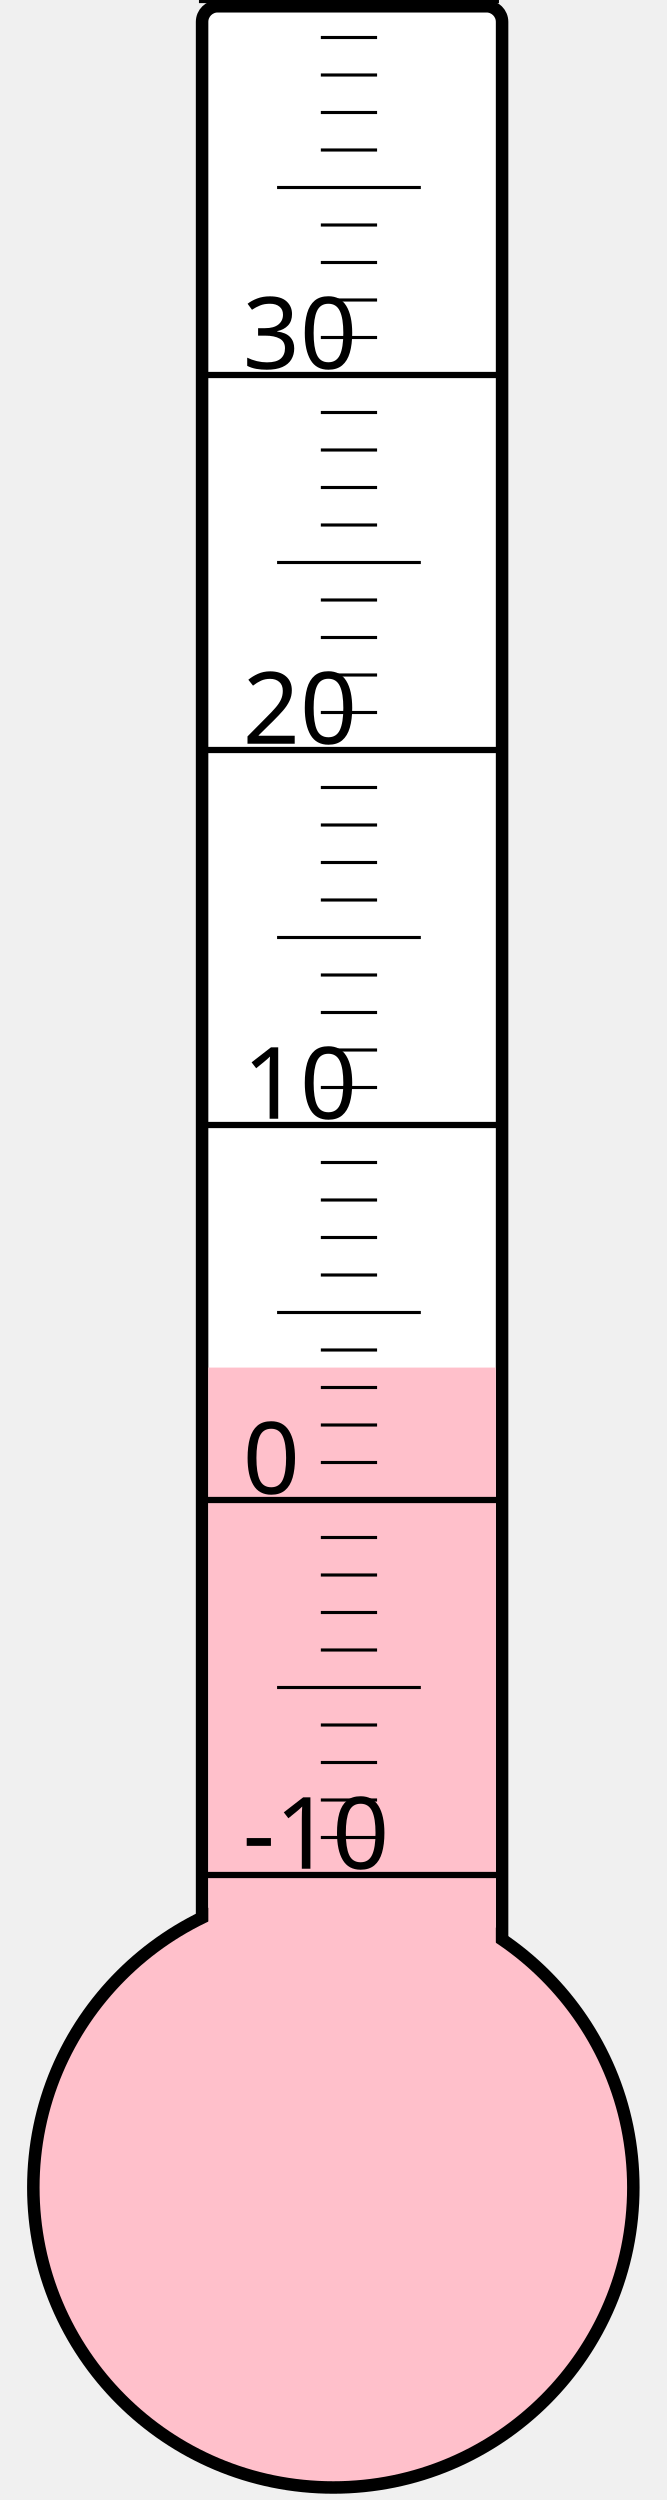
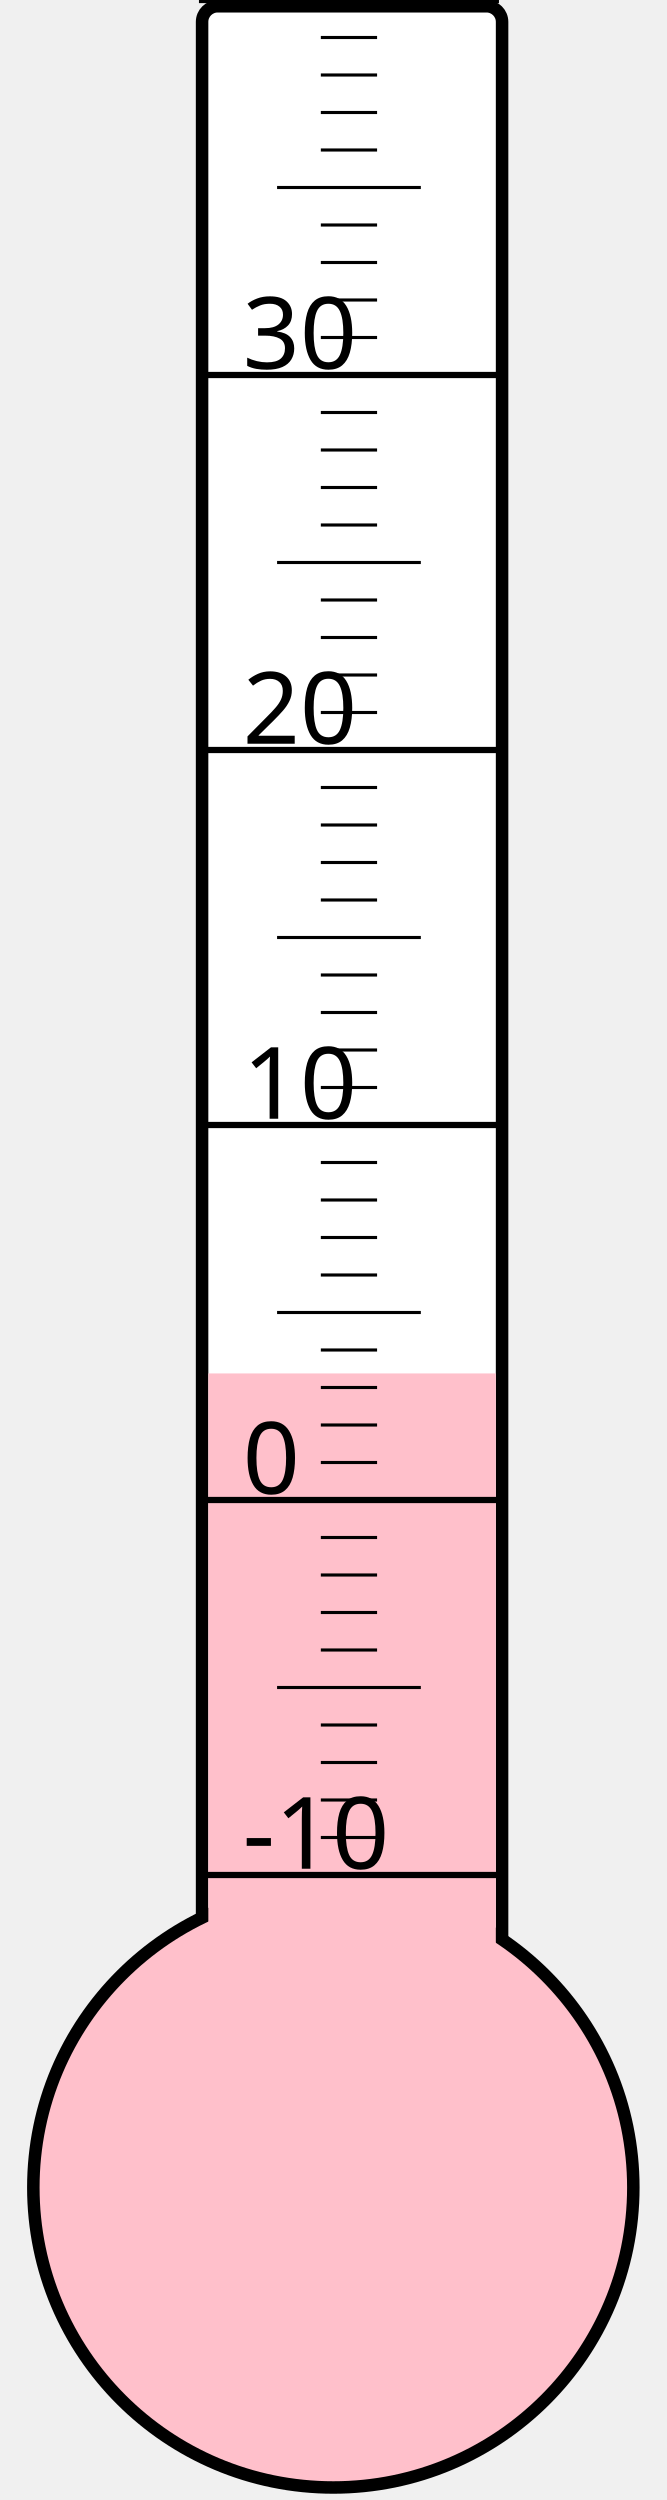
<svg xmlns="http://www.w3.org/2000/svg" width="40px" height="150px" viewBox="0 0 200 800">
  <rect width="200" height="800" x="0" y="0" style="fill: #ffffeb; fill-opacity: 0;" />
  <rect width="96" height="680" x="58" y="2" rx="5" ry="5" style="fill: white; fill-opacity: 1; stroke: black; stroke-width: 4;" />
  <circle cx="100" cy="700" r="96" style="fill: pink; stroke: black; stroke-width: 4;" />
-   <rect width="92" height="262.375" x="60" y="437.625" style="fill: pink; fill-opacity: 1; stroke-width: 0;" />
+   <rect width="92" height="260.5" x="60" y="439.5" style="fill: pink; fill-opacity: 1; stroke-width: 0;" />
  <text x="71" y="598" style="font-family: sans-serif; font-size: 24pt;">-10</text>
  <text x="71" y="478" style="font-family: sans-serif; font-size: 24pt;">0</text>
  <text x="71" y="358" style="font-family: sans-serif; font-size: 24pt;">10</text>
  <text x="71" y="238" style="font-family: sans-serif; font-size: 24pt;">20</text>
  <text x="71" y="118" style="font-family: sans-serif; font-size: 24pt;">30</text>
  <g style="stroke: black;">
    <line x1="57" y1="600" x2="153" y2="600" style="stroke-width: 2;" />
    <line x1="96" y1="588" x2="114" y2="588" style="stroke-width: 1;" />
    <line x1="96" y1="576" x2="114" y2="576" style="stroke-width: 1;" />
    <line x1="96" y1="564" x2="114" y2="564" style="stroke-width: 1;" />
    <line x1="96" y1="552" x2="114" y2="552" style="stroke-width: 1;" />
    <line x1="82" y1="540" x2="128" y2="540" style="stroke-width: 1;" />
    <line x1="96" y1="528" x2="114" y2="528" style="stroke-width: 1;" />
    <line x1="96" y1="516" x2="114" y2="516" style="stroke-width: 1;" />
    <line x1="96" y1="504" x2="114" y2="504" style="stroke-width: 1;" />
    <line x1="96" y1="492" x2="114" y2="492" style="stroke-width: 1;" />
    <line x1="57" y1="480" x2="153" y2="480" style="stroke-width: 2;" />
    <line x1="96" y1="468" x2="114" y2="468" style="stroke-width: 1;" />
    <line x1="96" y1="456" x2="114" y2="456" style="stroke-width: 1;" />
    <line x1="96" y1="444" x2="114" y2="444" style="stroke-width: 1;" />
    <line x1="96" y1="432" x2="114" y2="432" style="stroke-width: 1;" />
    <line x1="82" y1="420" x2="128" y2="420" style="stroke-width: 1;" />
    <line x1="96" y1="408" x2="114" y2="408" style="stroke-width: 1;" />
    <line x1="96" y1="396" x2="114" y2="396" style="stroke-width: 1;" />
    <line x1="96" y1="384" x2="114" y2="384" style="stroke-width: 1;" />
    <line x1="96" y1="372" x2="114" y2="372" style="stroke-width: 1;" />
    <line x1="57" y1="360" x2="153" y2="360" style="stroke-width: 2;" />
    <line x1="96" y1="348" x2="114" y2="348" style="stroke-width: 1;" />
    <line x1="96" y1="336" x2="114" y2="336" style="stroke-width: 1;" />
    <line x1="96" y1="324" x2="114" y2="324" style="stroke-width: 1;" />
    <line x1="96" y1="312" x2="114" y2="312" style="stroke-width: 1;" />
    <line x1="82" y1="300" x2="128" y2="300" style="stroke-width: 1;" />
    <line x1="96" y1="288" x2="114" y2="288" style="stroke-width: 1;" />
    <line x1="96" y1="276" x2="114" y2="276" style="stroke-width: 1;" />
    <line x1="96" y1="264" x2="114" y2="264" style="stroke-width: 1;" />
    <line x1="96" y1="252" x2="114" y2="252" style="stroke-width: 1;" />
    <line x1="57" y1="240" x2="153" y2="240" style="stroke-width: 2;" />
    <line x1="96" y1="228" x2="114" y2="228" style="stroke-width: 1;" />
    <line x1="96" y1="216" x2="114" y2="216" style="stroke-width: 1;" />
    <line x1="96" y1="204" x2="114" y2="204" style="stroke-width: 1;" />
    <line x1="96" y1="192" x2="114" y2="192" style="stroke-width: 1;" />
    <line x1="82" y1="180" x2="128" y2="180" style="stroke-width: 1;" />
    <line x1="96" y1="168" x2="114" y2="168" style="stroke-width: 1;" />
    <line x1="96" y1="156" x2="114" y2="156" style="stroke-width: 1;" />
    <line x1="96" y1="144" x2="114" y2="144" style="stroke-width: 1;" />
    <line x1="96" y1="132" x2="114" y2="132" style="stroke-width: 1;" />
    <line x1="57" y1="120" x2="153" y2="120" style="stroke-width: 2;" />
    <line x1="96" y1="108" x2="114" y2="108" style="stroke-width: 1;" />
    <line x1="96" y1="96" x2="114" y2="96" style="stroke-width: 1;" />
    <line x1="96" y1="84" x2="114" y2="84" style="stroke-width: 1;" />
    <line x1="96" y1="72" x2="114" y2="72" style="stroke-width: 1;" />
    <line x1="82" y1="60" x2="128" y2="60" style="stroke-width: 1;" />
    <line x1="96" y1="48" x2="114" y2="48" style="stroke-width: 1;" />
    <line x1="96" y1="36" x2="114" y2="36" style="stroke-width: 1;" />
    <line x1="96" y1="24" x2="114" y2="24" style="stroke-width: 1;" />
    <line x1="96" y1="12" x2="114" y2="12" style="stroke-width: 1;" />
    <line x1="57" y1="0" x2="153" y2="0" style="stroke-width: 2;" />
  </g>
</svg>
